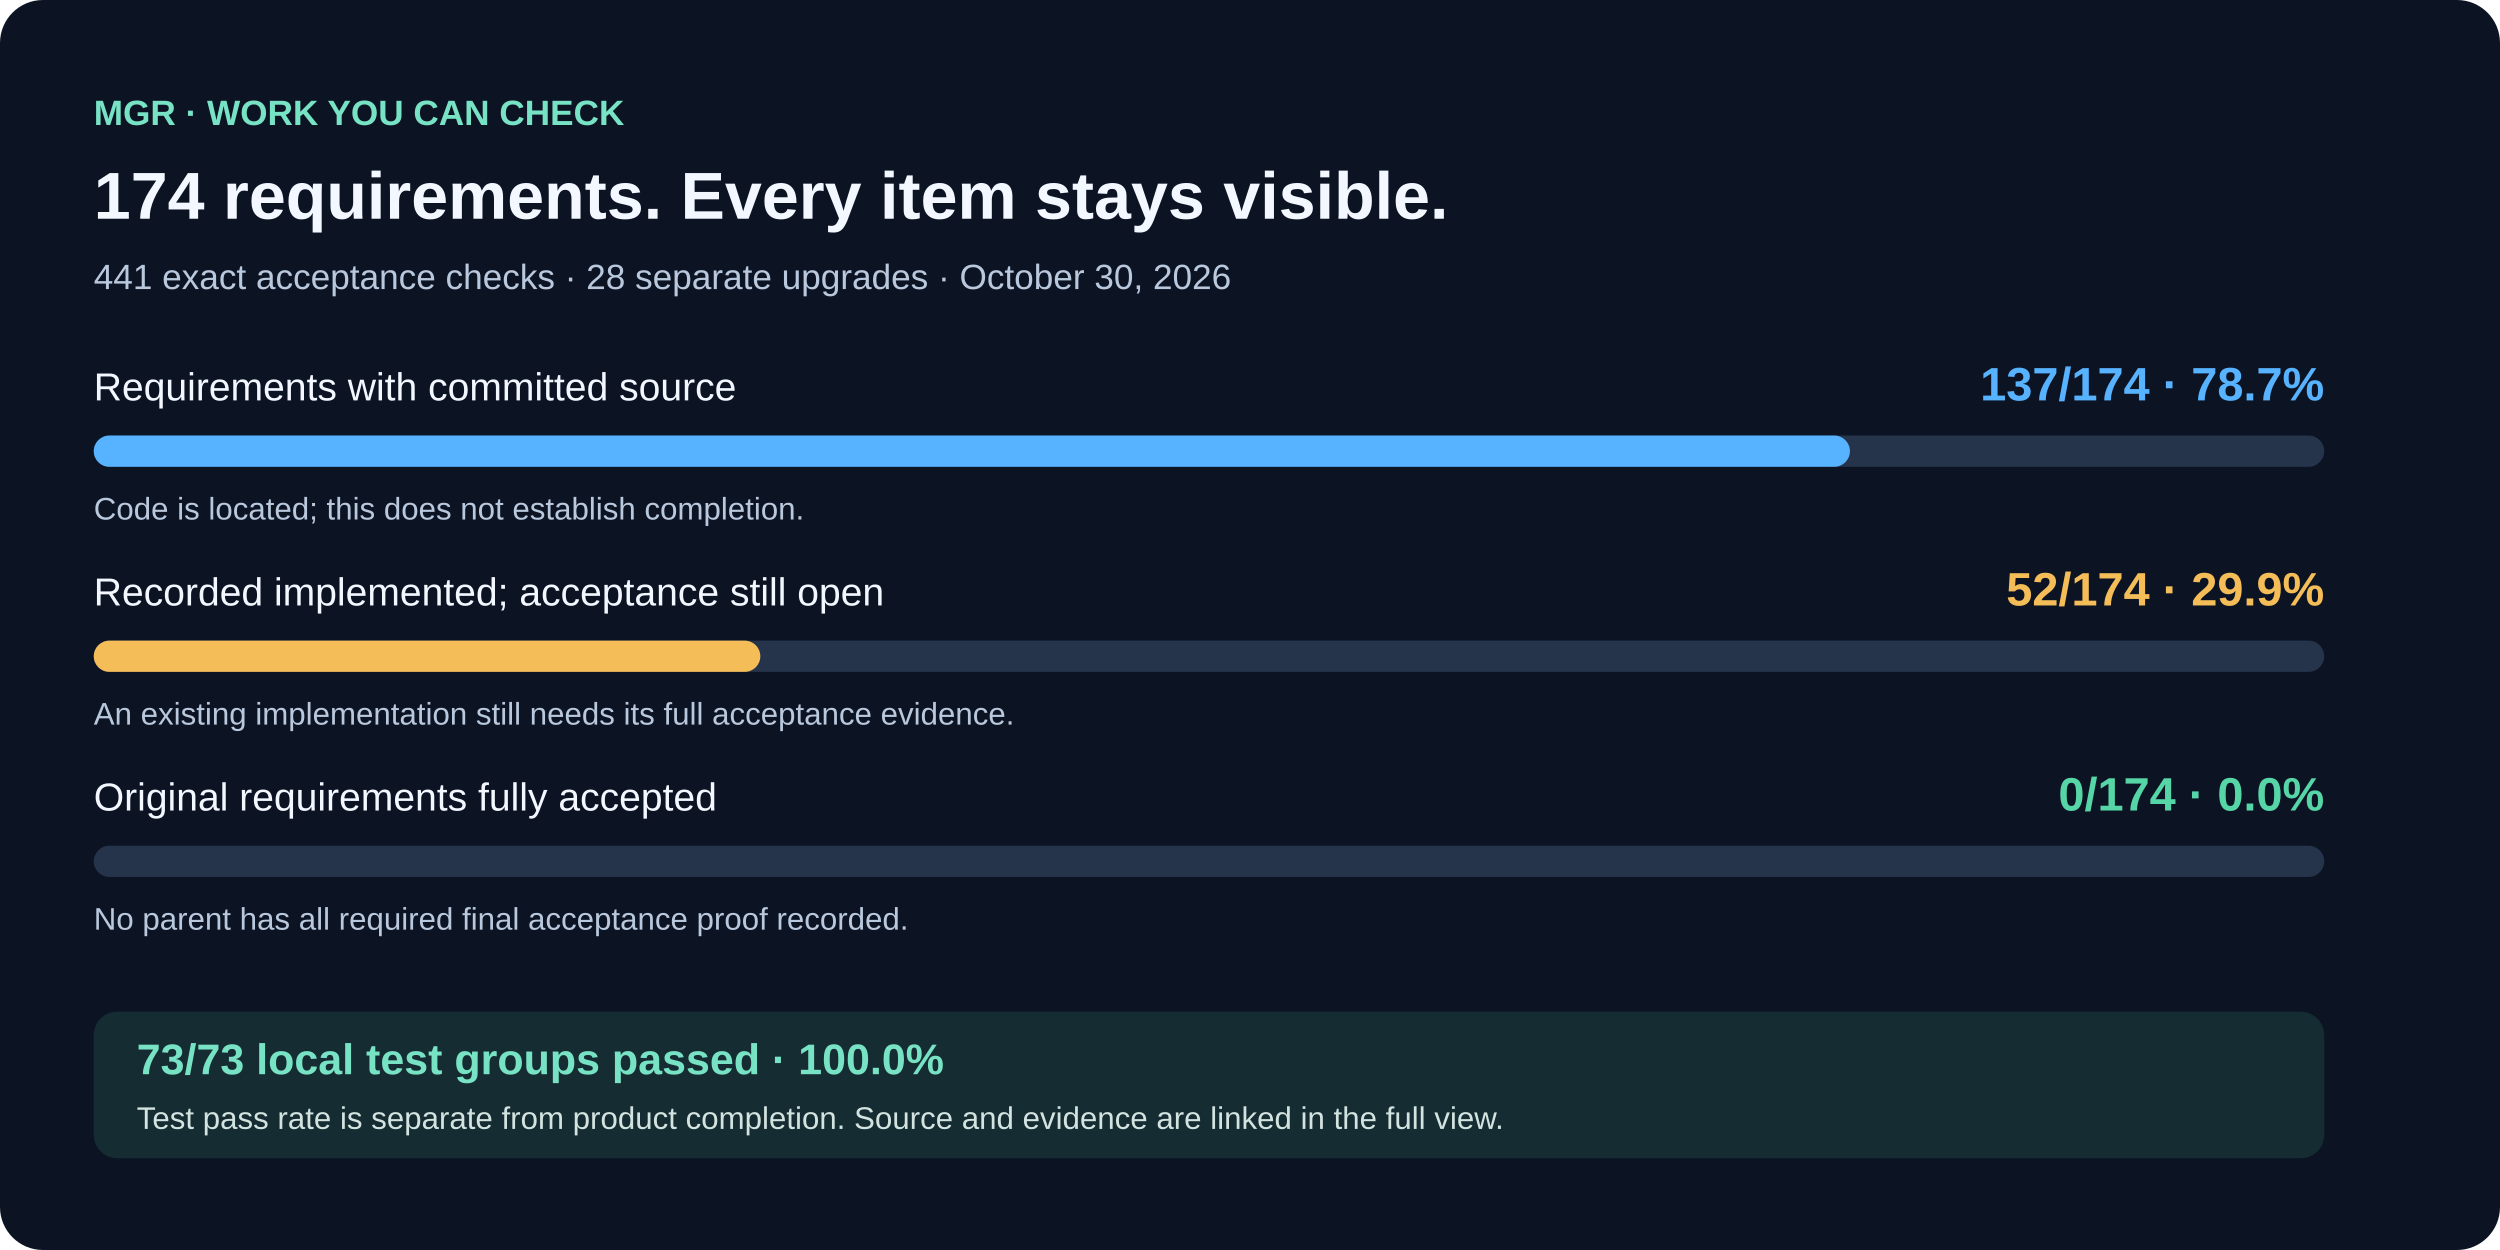
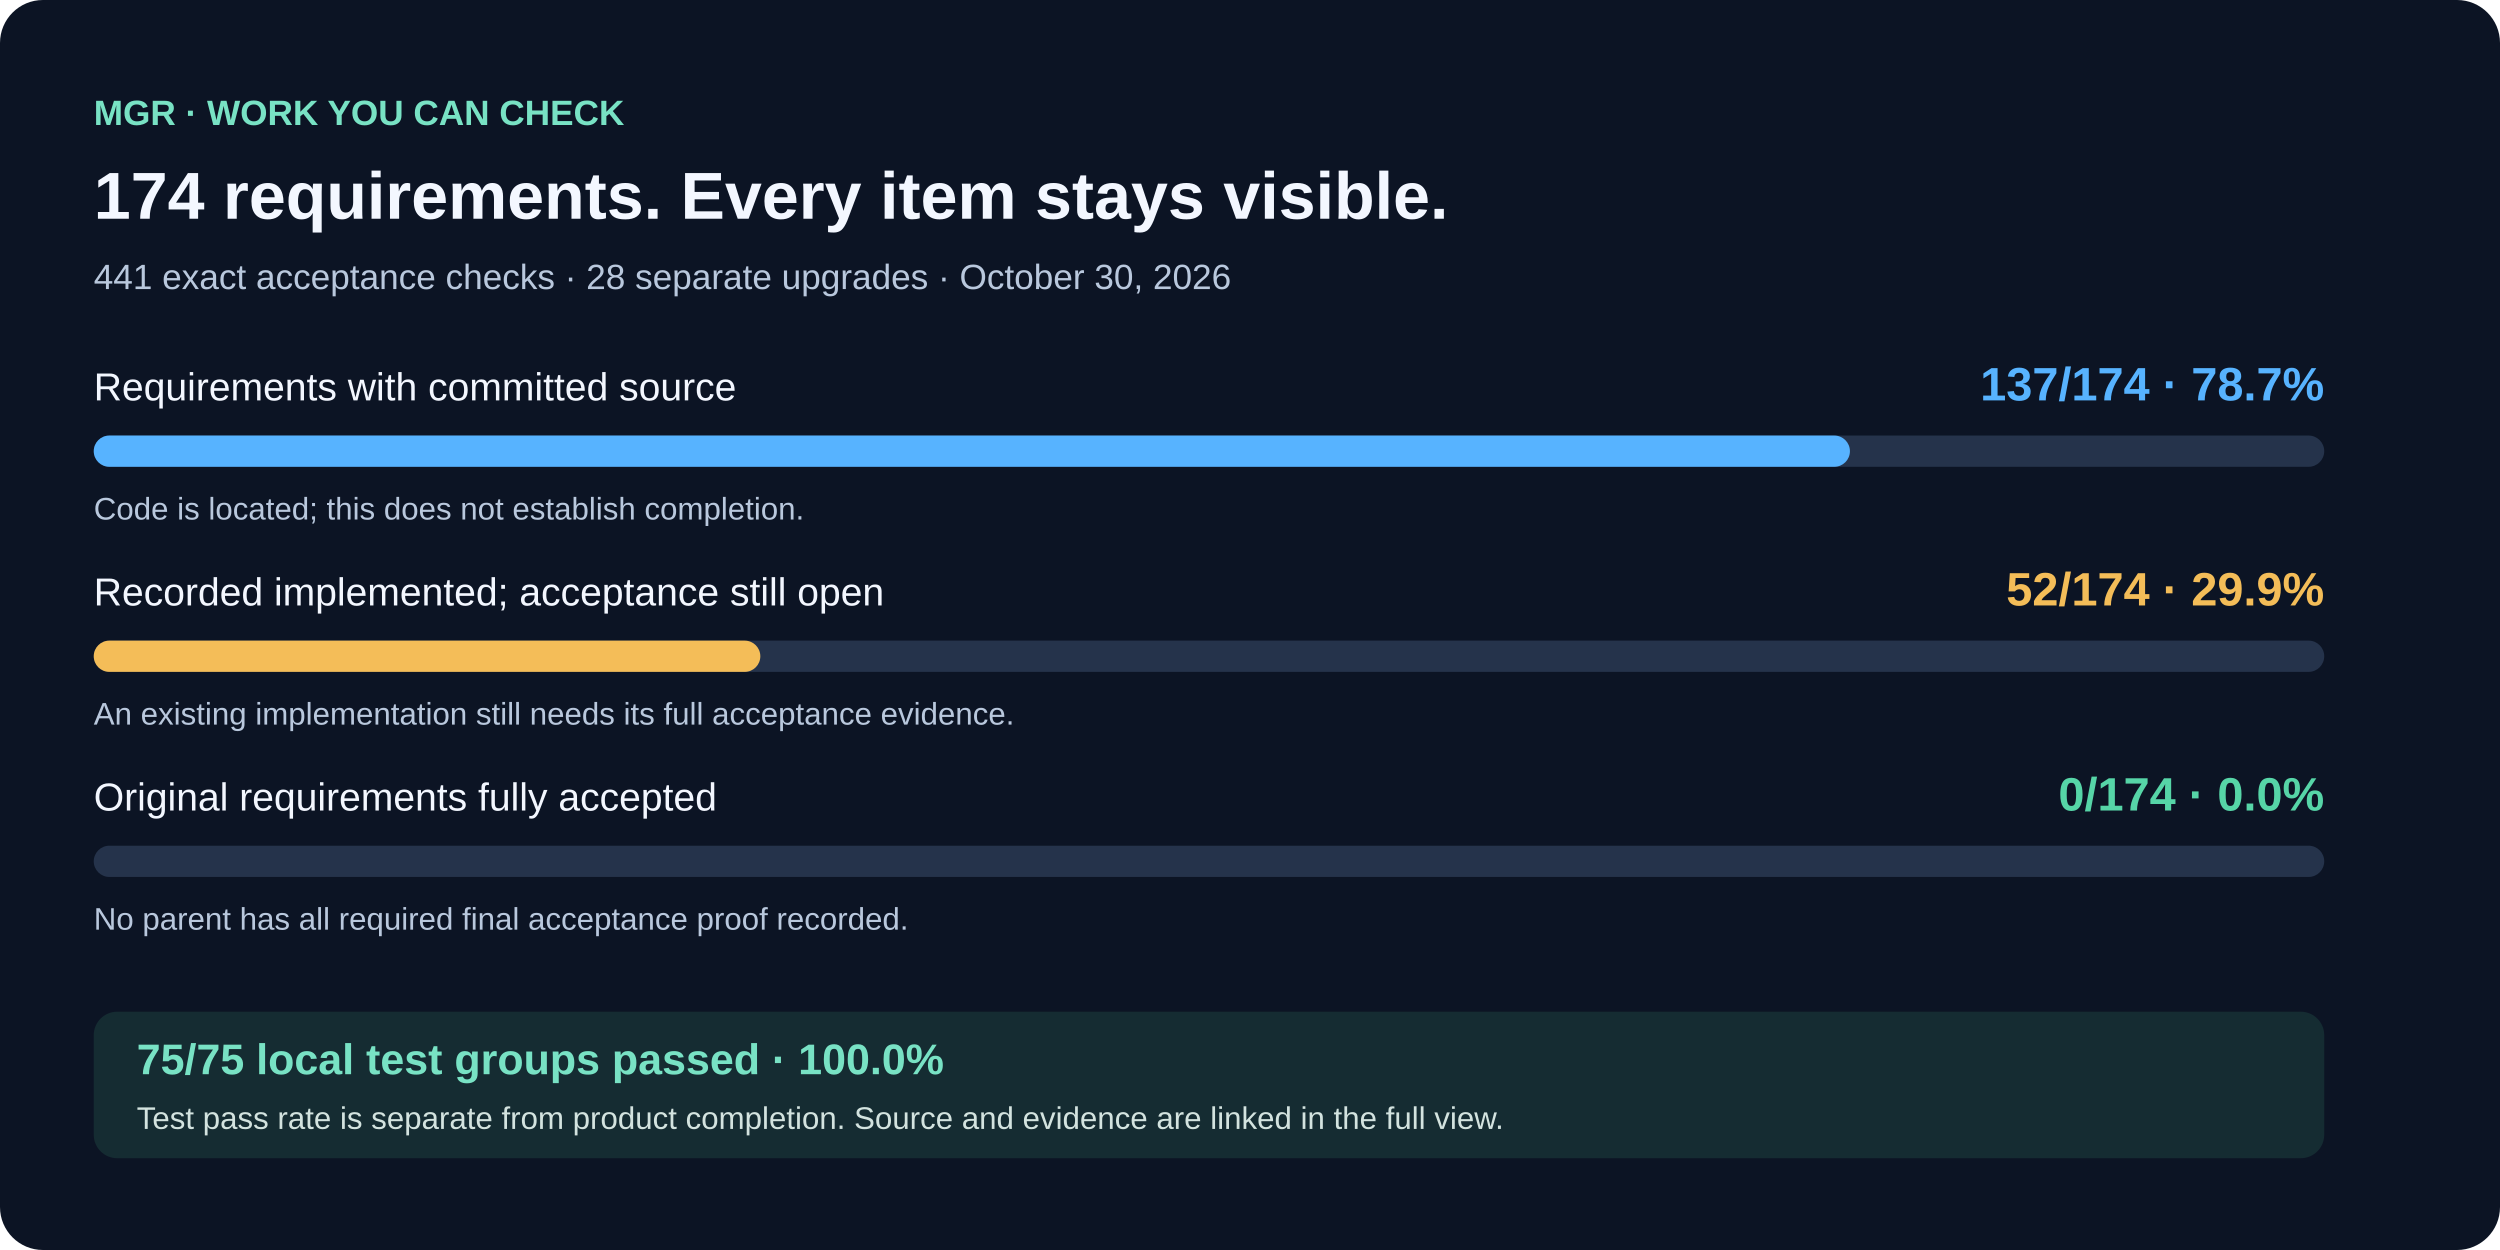
<svg xmlns="http://www.w3.org/2000/svg" width="1280" height="640" viewBox="0 0 1280 640" role="img" aria-labelledby="title desc">
  <rect width="1280" height="640" rx="22" fill="#0c1424" />
  <g font-family="Arial, sans-serif">
    <text x="48" y="64" fill="#78e2c4" font-size="18" font-weight="700">MGR · WORK YOU CAN CHECK</text>
    <text x="48" y="112" fill="#f3f7ff" font-size="34" font-weight="700">174 requirements. Every item stays visible.</text>
    <text x="48" y="148" fill="#b9c8dd" font-size="18">441 exact acceptance checks · 28 separate upgrades · October 30, 2026</text>
    <text x="48" y="205" fill="#f3f7ff" font-size="20">Requirements with committed source</text>
    <text x="1190" y="205" text-anchor="end" fill="#57b3ff" font-size="24" font-weight="700">137/174 · 78.7%</text>
    <rect x="48" y="223" width="1142" height="16" rx="8" fill="#25334b" />
    <rect x="48" y="223" width="899.161" height="16" rx="8" fill="#57b3ff" />
    <text x="48" y="266" fill="#b9c8dd" font-size="16">Code is located; this does not establish completion.</text>
    <text x="48" y="310" fill="#f3f7ff" font-size="20">Recorded implemented; acceptance still open</text>
    <text x="1190" y="310" text-anchor="end" fill="#f4bd58" font-size="24" font-weight="700">52/174 · 29.9%</text>
    <rect x="48" y="328" width="1142" height="16" rx="8" fill="#25334b" />
    <rect x="48" y="328" width="341.287" height="16" rx="8" fill="#f4bd58" />
    <text x="48" y="371" fill="#b9c8dd" font-size="16">An existing implementation still needs its full acceptance evidence.</text>
    <text x="48" y="415" fill="#f3f7ff" font-size="20">Original requirements fully accepted</text>
    <text x="1190" y="415" text-anchor="end" fill="#56d5a7" font-size="24" font-weight="700">0/174 · 0.0%</text>
    <rect x="48" y="433" width="1142" height="16" rx="8" fill="#25334b" />
    <rect x="48" y="433" width="0" height="16" rx="8" fill="#56d5a7" />
    <text x="48" y="476" fill="#b9c8dd" font-size="16">No parent has all required final acceptance proof recorded.</text>
    <rect x="48" y="518" width="1142" height="75" rx="12" fill="#152c32" />
-     <text x="70" y="550" fill="#78e2c4" font-size="22" font-weight="700">73/73 local test groups passed · 100.0%</text>
+     <text x="70" y="550" fill="#78e2c4" font-size="22" font-weight="700">75/75 local test groups passed · 100.0%</text>
    <text x="70" y="578" fill="#d3e3df" font-size="16">Test pass rate is separate from product completion. Source and evidence are linked in the full view.</text>
  </g>
</svg>
